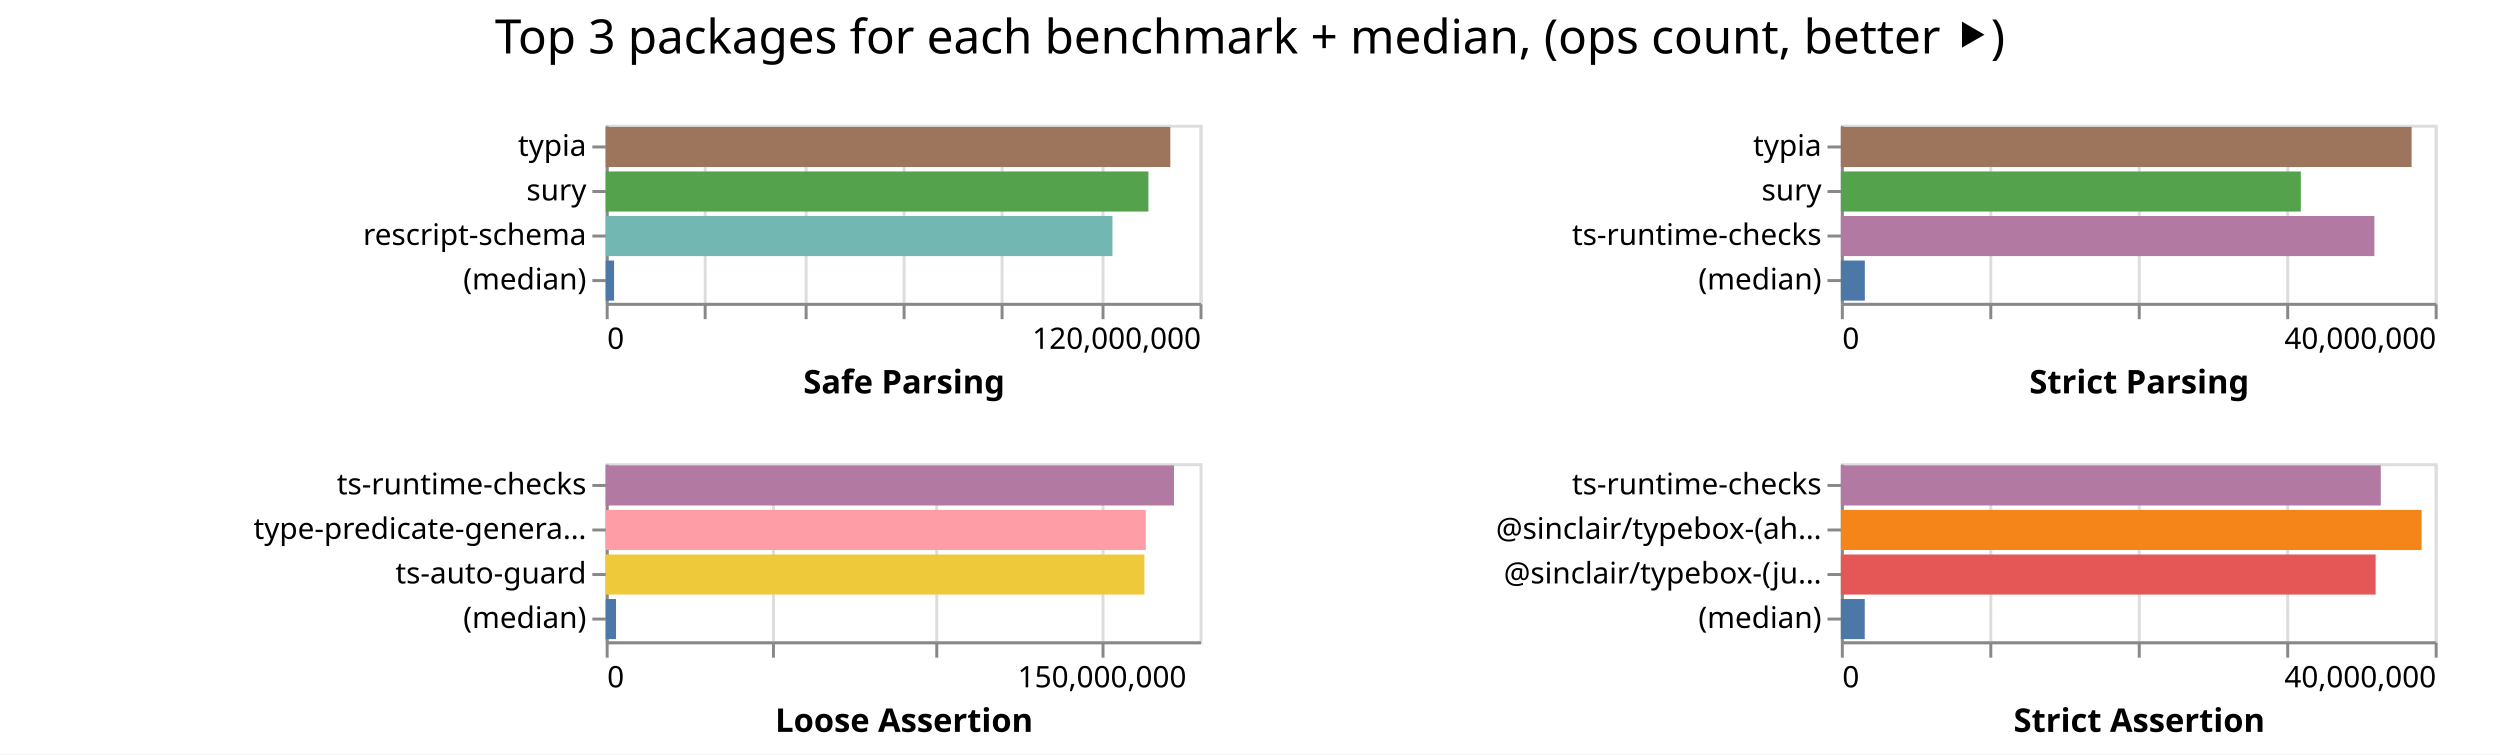
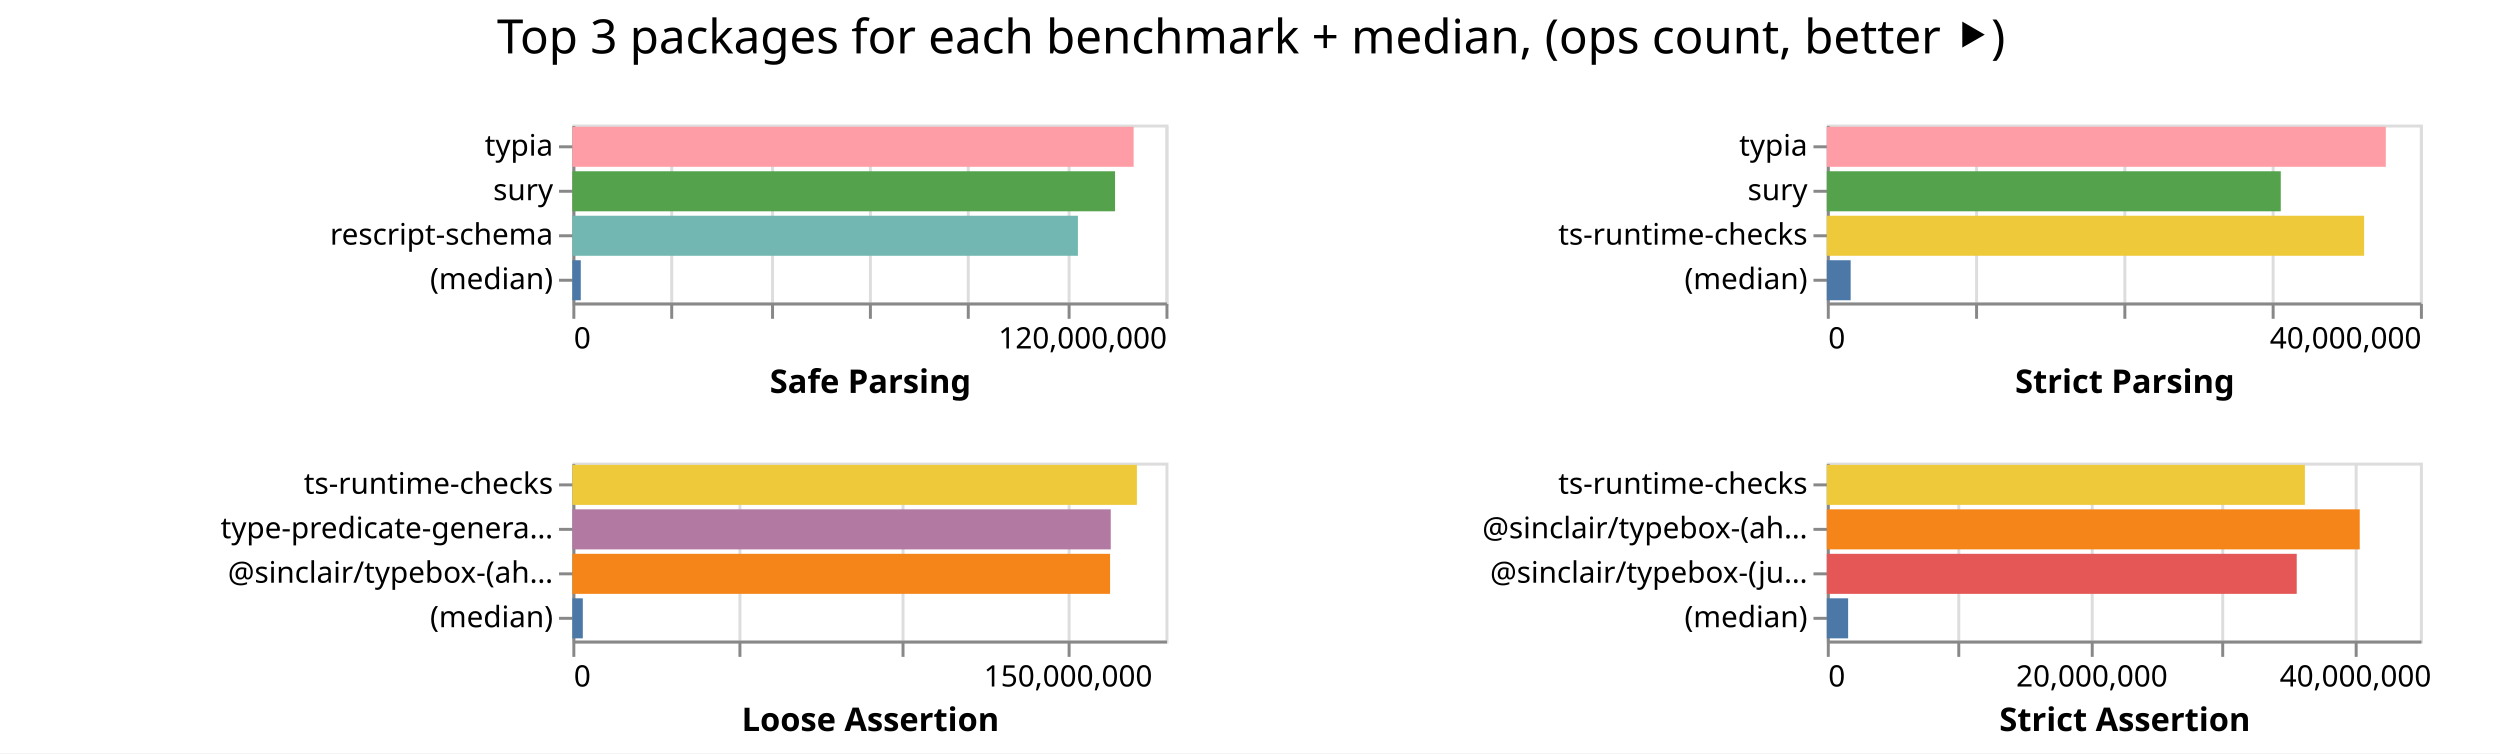
- <svg xmlns="http://www.w3.org/2000/svg" width="842" height="254" class="marks">
-   <path fill="#fff" d="M0 0h842v254H0z" />
+ <svg xmlns="http://www.w3.org/2000/svg" width="843" height="254" class="marks">
+   <path fill="#fff" d="M0 0h843v254H0z" />
  <g fill="none" stroke-miterlimit="10" aria-roledescription="group mark container" class="mark-group role-frame root">
-     <path d="M204 42" aria-hidden="true" class="background" />
+     <path d="M193 42" aria-hidden="true" class="background" />
    <g aria-roledescription="group mark container" class="mark-group role-scope child__Safe_Parsing_group">
-       <path stroke="#ddd" d="M204.5 42.5h200v60h-200Z" aria-hidden="true" class="background" />
+       <path stroke="#ddd" d="M193.5 42.5h200v60h-200Z" aria-hidden="true" class="background" />
      <g aria-hidden="true" class="mark-group role-axis">
-         <path d="M204.5 102.5" aria-hidden="true" class="background" pointer-events="none" />
+         <path d="M193.5 102.5" aria-hidden="true" class="background" pointer-events="none" />
        <g stroke="#ddd" class="mark-rule role-axis-grid" pointer-events="none">
-           <path d="M204.5 102.5v-60M237.5 102.5v-60M271.5 102.5v-60M304.5 102.5v-60M337.5 102.5v-60M371.5 102.5v-60M404.5 102.5v-60" />
+           <path d="M193.5 102.5v-60M226.5 102.5v-60M260.5 102.5v-60M293.5 102.5v-60M326.5 102.5v-60M360.5 102.5v-60M393.5 102.5v-60" />
        </g>
      </g>
      <g aria-label="X-axis titled 'Safe Parsing' for a linear scale with values from 0 to 120,000,000" aria-roledescription="axis" class="mark-group role-axis" pointer-events="none">
-         <path d="M204.5 102.5" aria-hidden="true" class="background" />
+         <path d="M193.5 102.5" aria-hidden="true" class="background" />
        <g stroke="#888" class="mark-rule role-axis-tick">
-           <path d="M204.5 102.5v5M237.5 102.5v5M271.5 102.5v5M304.5 102.5v5M337.5 102.5v5M371.5 102.5v5M404.5 102.5v5" />
+           <path d="M193.5 102.5v5M226.5 102.5v5M260.5 102.5v5M293.5 102.5v5M326.5 102.5v5M360.5 102.5v5M393.5 102.5v5" />
        </g>
        <g fill="#000" class="mark-text role-axis-label" font-family="sans-serif" font-size="10">
-           <text transform="translate(204.5 117.5)">0</text>
-           <text text-anchor="end" transform="translate(404.5 117.5)">120,000,000</text>
+           <text transform="translate(193.5 117.5)">0</text>
+           <text text-anchor="end" transform="translate(393.5 117.5)">120,000,000</text>
        </g>
-         <path stroke="#888" d="M204.5 102.5h200" class="mark-rule role-axis-domain" />
-         <text fill="#000" class="mark-text role-axis-title" font-family="sans-serif" font-size="11" font-weight="bold" text-anchor="middle" transform="translate(304.5 132.5)">Safe Parsing</text>
+         <path stroke="#888" d="M193.5 102.5h200" class="mark-rule role-axis-domain" />
+         <text fill="#000" class="mark-text role-axis-title" font-family="sans-serif" font-size="11" font-weight="bold" text-anchor="middle" transform="translate(293.5 132.5)">Safe Parsing</text>
      </g>
      <g aria-label="Y-axis for a discrete scale with 4 values: typia, sury, rescript-schema, (median)" aria-roledescription="axis" class="mark-group role-axis" pointer-events="none">
-         <path d="M204.5 42.5" aria-hidden="true" class="background" />
+         <path d="M193.5 42.5" aria-hidden="true" class="background" />
        <g stroke="#888" class="mark-rule role-axis-tick">
-           <path d="M204.5 49.5h-5M204.5 64.5h-5M204.5 79.5h-5M204.5 94.5h-5" />
+           <path d="M193.5 49.5h-5M193.5 64.5h-5M193.5 79.5h-5M193.5 94.5h-5" />
        </g>
        <g fill="#000" class="mark-text role-axis-label" font-family="sans-serif" font-size="10" text-anchor="end">
-           <text transform="translate(197.5 52.5)">typia</text>
-           <text transform="translate(197.5 67.5)">sury</text>
-           <text transform="translate(197.5 82.5)">rescript-schema</text>
-           <text transform="translate(197.5 97.5)">(median)</text>
+           <text transform="translate(186.5 52.5)">typia</text>
+           <text transform="translate(186.5 67.5)">sury</text>
+           <text transform="translate(186.5 82.5)">rescript-schema</text>
+           <text transform="translate(186.5 97.5)">(median)</text>
        </g>
-         <path stroke="#888" d="M204.5 42.5v60" class="mark-rule role-axis-domain" />
+         <path stroke="#888" d="M193.5 42.5v60" class="mark-rule role-axis-domain" />
      </g>
      <g aria-roledescription="rect mark container" class="mark-rect role-mark child__Safe_Parsing_marks">
-         <path fill="#9d755d" d="M204 42.75h190.17v13.5H204Z" aria-label="Safe Parsing: 114102411; name: typia" aria-roledescription="bar" />
-         <path fill="#54a24b" d="M204 57.75h182.788v13.5H204Z" aria-label="Safe Parsing: 109672556; name: sury" aria-roledescription="bar" />
-         <path fill="#72b7b2" d="M204 72.75h170.677v13.5H204Z" aria-label="Safe Parsing: 102406012; name: rescript-schema" aria-roledescription="bar" />
-         <path fill="#4c78a8" d="M204 87.75h2.82v13.5H204Z" aria-label="Safe Parsing: 1692554; name: (median)" aria-roledescription="bar" />
+         <path fill="#ff9da6" d="M193 42.75h189.262v13.5H193Z" aria-label="Safe Parsing: 113557233; name: typia" aria-roledescription="bar" />
+         <path fill="#54a24b" d="M193 57.75h182.994v13.5H193Z" aria-label="Safe Parsing: 109796608; name: sury" aria-roledescription="bar" />
+         <path fill="#72b7b2" d="M193 72.75h170.473v13.5H193Z" aria-label="Safe Parsing: 102283671; name: rescript-schema" aria-roledescription="bar" />
+         <path fill="#4c78a8" d="M193 87.75h2.837v13.5H193Z" aria-label="Safe Parsing: 1702090; name: (median)" aria-roledescription="bar" />
      </g>
    </g>
    <g aria-roledescription="group mark container" class="mark-group role-scope child__Strict_Parsing_group">
-       <path stroke="#ddd" d="M620.5 42.5h200v60h-200Z" aria-hidden="true" class="background" />
+       <path stroke="#ddd" d="M616.5 42.5h200v60h-200Z" aria-hidden="true" class="background" />
      <g aria-hidden="true" class="mark-group role-axis">
-         <path d="M620.5 102.5" aria-hidden="true" class="background" pointer-events="none" />
+         <path d="M616.5 102.5" aria-hidden="true" class="background" pointer-events="none" />
        <g stroke="#ddd" class="mark-rule role-axis-grid" pointer-events="none">
-           <path d="M620.5 102.5v-60M670.5 102.5v-60M720.5 102.5v-60M770.5 102.5v-60M820.5 102.5v-60" />
+           <path d="M616.5 102.5v-60M666.5 102.5v-60M716.5 102.5v-60M766.5 102.5v-60M816.5 102.5v-60" />
        </g>
      </g>
      <g aria-label="X-axis titled 'Strict Parsing' for a linear scale with values from 0 to 40,000,000" aria-roledescription="axis" class="mark-group role-axis" pointer-events="none">
-         <path d="M620.5 102.5" aria-hidden="true" class="background" />
+         <path d="M616.5 102.5" aria-hidden="true" class="background" />
        <g stroke="#888" class="mark-rule role-axis-tick">
-           <path d="M620.5 102.5v5M670.5 102.5v5M720.5 102.5v5M770.5 102.5v5M820.5 102.5v5" />
+           <path d="M616.5 102.5v5M666.5 102.5v5M716.5 102.5v5M766.5 102.5v5M816.5 102.5v5" />
        </g>
        <g fill="#000" class="mark-text role-axis-label" font-family="sans-serif" font-size="10">
-           <text transform="translate(620.5 117.5)">0</text>
-           <text text-anchor="end" transform="translate(820.5 117.5)">40,000,000</text>
+           <text transform="translate(616.5 117.5)">0</text>
+           <text text-anchor="end" transform="translate(816.5 117.5)">40,000,000</text>
        </g>
-         <path stroke="#888" d="M620.5 102.5h200" class="mark-rule role-axis-domain" />
-         <text fill="#000" class="mark-text role-axis-title" font-family="sans-serif" font-size="11" font-weight="bold" text-anchor="middle" transform="translate(720.5 132.5)">Strict Parsing</text>
+         <path stroke="#888" d="M616.5 102.5h200" class="mark-rule role-axis-domain" />
+         <text fill="#000" class="mark-text role-axis-title" font-family="sans-serif" font-size="11" font-weight="bold" text-anchor="middle" transform="translate(716.5 132.5)">Strict Parsing</text>
      </g>
      <g aria-label="Y-axis for a discrete scale with 4 values: typia, sury, ts-runtime-checks, (median)" aria-roledescription="axis" class="mark-group role-axis" pointer-events="none">
-         <path d="M620.5 42.5" aria-hidden="true" class="background" />
+         <path d="M616.5 42.5" aria-hidden="true" class="background" />
        <g stroke="#888" class="mark-rule role-axis-tick">
-           <path d="M620.5 49.5h-5M620.5 64.5h-5M620.5 79.5h-5M620.5 94.5h-5" />
+           <path d="M616.5 49.5h-5M616.5 64.5h-5M616.5 79.5h-5M616.5 94.5h-5" />
        </g>
        <g fill="#000" class="mark-text role-axis-label" font-family="sans-serif" font-size="10" text-anchor="end">
-           <text transform="translate(613.5 52.5)">typia</text>
-           <text transform="translate(613.5 67.5)">sury</text>
-           <text transform="translate(613.5 82.5)">ts-runtime-checks</text>
-           <text transform="translate(613.5 97.5)">(median)</text>
+           <text transform="translate(609.5 52.5)">typia</text>
+           <text transform="translate(609.5 67.5)">sury</text>
+           <text transform="translate(609.5 82.5)">ts-runtime-checks</text>
+           <text transform="translate(609.5 97.5)">(median)</text>
        </g>
-         <path stroke="#888" d="M620.5 42.5v60" class="mark-rule role-axis-domain" />
+         <path stroke="#888" d="M616.5 42.5v60" class="mark-rule role-axis-domain" />
      </g>
      <g aria-roledescription="rect mark container" class="mark-rect role-mark child__Strict_Parsing_marks">
-         <path fill="#9d755d" d="M620 42.75h192.232v13.5H620Z" aria-label="Strict Parsing: 38446471; name: typia" aria-roledescription="bar" />
-         <path fill="#54a24b" d="M620 57.75h154.92v13.5H620Z" aria-label="Strict Parsing: 30983851; name: sury" aria-roledescription="bar" />
-         <path fill="#b279a2" d="M620 72.75h179.691v13.5H620Z" aria-label="Strict Parsing: 35938233; name: ts-runtime-checks" aria-roledescription="bar" />
-         <path fill="#4c78a8" d="M620 87.75h8.076v13.5H620Z" aria-label="Strict Parsing: 1615253.5; name: (median)" aria-roledescription="bar" />
+         <path fill="#ff9da6" d="M616 42.75h188.493v13.5H616Z" aria-label="Strict Parsing: 37698559; name: typia" aria-roledescription="bar" />
+         <path fill="#54a24b" d="M616 57.75h153.074v13.5H616Z" aria-label="Strict Parsing: 30614827; name: sury" aria-roledescription="bar" />
+         <path fill="#eeca3b" d="M616 72.75h181.183v13.5H616Z" aria-label="Strict Parsing: 36236614; name: ts-runtime-checks" aria-roledescription="bar" />
+         <path fill="#4c78a8" d="M616 87.75h8.041v13.5H616Z" aria-label="Strict Parsing: 1608251; name: (median)" aria-roledescription="bar" />
      </g>
    </g>
    <g aria-roledescription="group mark container" class="mark-group role-scope child__Loose_Assertion_group">
-       <path stroke="#ddd" d="M204.5 156.5h200v60h-200Z" aria-hidden="true" class="background" />
+       <path stroke="#ddd" d="M193.5 156.5h200v60h-200Z" aria-hidden="true" class="background" />
      <g aria-hidden="true" class="mark-group role-axis">
-         <path d="M204.5 216.5" aria-hidden="true" class="background" pointer-events="none" />
+         <path d="M193.5 216.5" aria-hidden="true" class="background" pointer-events="none" />
        <g stroke="#ddd" class="mark-rule role-axis-grid" pointer-events="none">
-           <path d="M204.5 216.5v-60M260.5 216.5v-60M315.5 216.5v-60M371.5 216.5v-60" />
+           <path d="M193.5 216.5v-60M249.5 216.5v-60M304.5 216.5v-60M360.5 216.5v-60" />
        </g>
      </g>
      <g aria-label="X-axis titled 'Loose Assertion' for a linear scale with values from 0 to 180,000,000" aria-roledescription="axis" class="mark-group role-axis" pointer-events="none">
-         <path d="M204.5 216.5" aria-hidden="true" class="background" />
+         <path d="M193.5 216.5" aria-hidden="true" class="background" />
        <g stroke="#888" class="mark-rule role-axis-tick">
-           <path d="M204.5 216.5v5M260.5 216.5v5M315.5 216.5v5M371.5 216.5v5" />
+           <path d="M193.5 216.5v5M249.5 216.5v5M304.5 216.5v5M360.5 216.5v5" />
        </g>
        <g fill="#000" class="mark-text role-axis-label" font-family="sans-serif" font-size="10">
-           <text transform="translate(204.5 231.5)">0</text>
-           <text text-anchor="middle" transform="translate(371.167 231.5)">150,000,000</text>
+           <text transform="translate(193.5 231.5)">0</text>
+           <text text-anchor="middle" transform="translate(360.167 231.5)">150,000,000</text>
        </g>
-         <path stroke="#888" d="M204.5 216.5h200" class="mark-rule role-axis-domain" />
-         <text fill="#000" class="mark-text role-axis-title" font-family="sans-serif" font-size="11" font-weight="bold" text-anchor="middle" transform="translate(304.5 246.5)">Loose Assertion</text>
+         <path stroke="#888" d="M193.5 216.5h200" class="mark-rule role-axis-domain" />
+         <text fill="#000" class="mark-text role-axis-title" font-family="sans-serif" font-size="11" font-weight="bold" text-anchor="middle" transform="translate(293.5 246.5)">Loose Assertion</text>
      </g>
-       <g aria-label="Y-axis for a discrete scale with 4 values: ts-runtime-checks, type-predicate-generator, ts-auto-guard, (median)" aria-roledescription="axis" class="mark-group role-axis" pointer-events="none">
-         <path d="M204.5 156.5" aria-hidden="true" class="background" />
+       <g aria-label="Y-axis for a discrete scale with 4 values: ts-runtime-checks, type-predicate-generator, @sinclair/typebox-(ahead-of-time), (median)" aria-roledescription="axis" class="mark-group role-axis" pointer-events="none">
+         <path d="M193.5 156.5" aria-hidden="true" class="background" />
        <g stroke="#888" class="mark-rule role-axis-tick">
-           <path d="M204.5 163.5h-5M204.5 178.5h-5M204.5 193.5h-5M204.5 208.5h-5" />
+           <path d="M193.5 163.5h-5M193.5 178.5h-5M193.5 193.5h-5M193.5 208.5h-5" />
        </g>
        <g fill="#000" class="mark-text role-axis-label" font-family="sans-serif" font-size="10" text-anchor="end">
-           <text transform="translate(197.5 166.5)">ts-runtime-checks</text>
-           <text transform="translate(197.5 181.5)">type-predicate-genera…</text>
-           <text transform="translate(197.5 196.5)">ts-auto-guard</text>
-           <text transform="translate(197.5 211.5)">(median)</text>
+           <text transform="translate(186.5 166.5)">ts-runtime-checks</text>
+           <text transform="translate(186.5 181.5)">type-predicate-genera…</text>
+           <text transform="translate(186.5 196.5)">@sinclair/typebox-(ah…</text>
+           <text transform="translate(186.5 211.5)">(median)</text>
        </g>
-         <path stroke="#888" d="M204.5 156.5v60" class="mark-rule role-axis-domain" />
+         <path stroke="#888" d="M193.5 156.5v60" class="mark-rule role-axis-domain" />
      </g>
      <g aria-roledescription="rect mark container" class="mark-rect role-mark child__Loose_Assertion_marks">
-         <path fill="#b279a2" d="M204 156.75h191.395v13.5H204Z" aria-label="Loose Assertion: 172255514; name: ts-runtime-checks" aria-roledescription="bar" />
-         <path fill="#ff9da6" d="M204 171.75h181.901v13.5H204Z" aria-label="Loose Assertion: 163710884; name: type-predicate-generator" aria-roledescription="bar" />
-         <path fill="#eeca3b" d="M204 186.75h181.44v13.5H204Z" aria-label="Loose Assertion: 163295276; name: ts-auto-guard" aria-roledescription="bar" />
-         <path fill="#4c78a8" d="M204 201.75h3.475v13.5H204Z" aria-label="Loose Assertion: 3127484.5; name: (median)" aria-roledescription="bar" />
+         <path fill="#eeca3b" d="M193 156.75h190.364v13.5H193Z" aria-label="Loose Assertion: 171327496; name: ts-runtime-checks" aria-roledescription="bar" />
+         <path fill="#b279a2" d="M193 171.75h181.545v13.5H193Z" aria-label="Loose Assertion: 163390934; name: type-predicate-generator" aria-roledescription="bar" />
+         <path fill="#f58518" d="M193 186.75h181.316v13.5H193Z" aria-label="Loose Assertion: 163184359; name: @sinclair/typebox-(ahead-of-time)" aria-roledescription="bar" />
+         <path fill="#4c78a8" d="M193 201.75h3.525v13.5H193Z" aria-label="Loose Assertion: 3172234.5; name: (median)" aria-roledescription="bar" />
      </g>
    </g>
    <g aria-roledescription="group mark container" class="mark-group role-scope child__Strict_Assertion_group">
-       <path stroke="#ddd" d="M620.5 156.5h200v60h-200Z" aria-hidden="true" class="background" />
+       <path stroke="#ddd" d="M616.5 156.5h200v60h-200Z" aria-hidden="true" class="background" />
      <g aria-hidden="true" class="mark-group role-axis">
-         <path d="M620.5 216.5" aria-hidden="true" class="background" pointer-events="none" />
+         <path d="M616.5 216.5" aria-hidden="true" class="background" pointer-events="none" />
        <g stroke="#ddd" class="mark-rule role-axis-grid" pointer-events="none">
-           <path d="M620.5 216.5v-60M670.5 216.5v-60M720.5 216.5v-60M770.5 216.5v-60M820.5 216.5v-60" />
+           <path d="M616.5 216.5v-60M660.5 216.5v-60M705.5 216.5v-60M749.5 216.5v-60M794.5 216.5v-60" />
        </g>
      </g>
-       <g aria-label="X-axis titled 'Strict Assertion' for a linear scale with values from 0 to 40,000,000" aria-roledescription="axis" class="mark-group role-axis" pointer-events="none">
-         <path d="M620.5 216.5" aria-hidden="true" class="background" />
+       <g aria-label="X-axis titled 'Strict Assertion' for a linear scale with values from 0 to 45,000,000" aria-roledescription="axis" class="mark-group role-axis" pointer-events="none">
+         <path d="M616.5 216.5" aria-hidden="true" class="background" />
        <g stroke="#888" class="mark-rule role-axis-tick">
-           <path d="M620.5 216.5v5M670.5 216.5v5M720.5 216.5v5M770.5 216.5v5M820.5 216.5v5" />
+           <path d="M616.5 216.5v5M660.5 216.5v5M705.5 216.5v5M749.5 216.5v5M794.5 216.5v5" />
        </g>
        <g fill="#000" class="mark-text role-axis-label" font-family="sans-serif" font-size="10">
-           <text transform="translate(620.5 231.5)">0</text>
-           <text text-anchor="end" transform="translate(820.5 231.5)">40,000,000</text>
+           <text transform="translate(616.5 231.5)">0</text>
+           <text text-anchor="middle" transform="translate(705.389 231.5)">20,000,000</text>
+           <text text-anchor="middle" transform="translate(794.278 231.5)">40,000,000</text>
        </g>
-         <path stroke="#888" d="M620.5 216.5h200" class="mark-rule role-axis-domain" />
-         <text fill="#000" class="mark-text role-axis-title" font-family="sans-serif" font-size="11" font-weight="bold" text-anchor="middle" transform="translate(720.5 246.5)">Strict Assertion</text>
+         <path stroke="#888" d="M616.5 216.5h200" class="mark-rule role-axis-domain" />
+         <text fill="#000" class="mark-text role-axis-title" font-family="sans-serif" font-size="11" font-weight="bold" text-anchor="middle" transform="translate(716.5 246.5)">Strict Assertion</text>
      </g>
      <g aria-label="Y-axis for a discrete scale with 4 values: ts-runtime-checks, @sinclair/typebox-(ahead-of-time), @sinclair/typebox-(just-in-time), (median)" aria-roledescription="axis" class="mark-group role-axis" pointer-events="none">
-         <path d="M620.5 156.5" aria-hidden="true" class="background" />
+         <path d="M616.5 156.5" aria-hidden="true" class="background" />
        <g stroke="#888" class="mark-rule role-axis-tick">
-           <path d="M620.5 163.5h-5M620.5 178.5h-5M620.5 193.5h-5M620.5 208.5h-5" />
+           <path d="M616.5 163.5h-5M616.5 178.5h-5M616.5 193.5h-5M616.5 208.5h-5" />
        </g>
        <g fill="#000" class="mark-text role-axis-label" font-family="sans-serif" font-size="10" text-anchor="end">
-           <text transform="translate(613.5 166.5)">ts-runtime-checks</text>
-           <text transform="translate(613.5 181.5)">@sinclair/typebox-(ah…</text>
-           <text transform="translate(613.5 196.5)">@sinclair/typebox-(ju…</text>
-           <text transform="translate(613.5 211.5)">(median)</text>
+           <text transform="translate(609.5 166.5)">ts-runtime-checks</text>
+           <text transform="translate(609.5 181.5)">@sinclair/typebox-(ah…</text>
+           <text transform="translate(609.5 196.5)">@sinclair/typebox-(ju…</text>
+           <text transform="translate(609.5 211.5)">(median)</text>
        </g>
-         <path stroke="#888" d="M620.5 156.5v60" class="mark-rule role-axis-domain" />
+         <path stroke="#888" d="M616.5 156.5v60" class="mark-rule role-axis-domain" />
      </g>
      <g aria-roledescription="rect mark container" class="mark-rect role-mark child__Strict_Assertion_marks">
-         <path fill="#b279a2" d="M620 156.75h181.85v13.5H620Z" aria-label="Strict Assertion: 36370166; name: ts-runtime-checks" aria-roledescription="bar" />
-         <path fill="#f58518" d="M620 171.75h195.595v13.5H620Z" aria-label="Strict Assertion: 39118905; name: @sinclair/typebox-(ahead-of-time)" aria-roledescription="bar" />
-         <path fill="#e45756" d="M620 186.75h180.11v13.5H620Z" aria-label="Strict Assertion: 36021866; name: @sinclair/typebox-(just-in-time)" aria-roledescription="bar" />
-         <path fill="#4c78a8" d="M620 201.75h8.047v13.5H620Z" aria-label="Strict Assertion: 1609410; name: (median)" aria-roledescription="bar" />
+         <path fill="#eeca3b" d="M616 156.75h161.21v13.5H616Z" aria-label="Strict Assertion: 36272082; name: ts-runtime-checks" aria-roledescription="bar" />
+         <path fill="#f58518" d="M616 171.75h179.704v13.5H616Z" aria-label="Strict Assertion: 40433374; name: @sinclair/typebox-(ahead-of-time)" aria-roledescription="bar" />
+         <path fill="#e45756" d="M616 186.75h158.455v13.5H616Z" aria-label="Strict Assertion: 35652325; name: @sinclair/typebox-(just-in-time)" aria-roledescription="bar" />
+         <path fill="#4c78a8" d="M616 201.75h7.19v13.5H616Z" aria-label="Strict Assertion: 1617827.5; name: (median)" aria-roledescription="bar" />
      </g>
    </g>
    <g class="mark-group role-title">
-       <path d="M421 5" aria-hidden="true" class="background" pointer-events="none" />
-       <text fill="#000" aria-label="Title text 'Top 3 packages for each benchmark + median, (ops count, better ⯈)'" aria-roledescription="title" class="mark-text role-title-text" font-family="sans-serif" font-size="16" pointer-events="none" text-anchor="middle" transform="translate(421 18)">Top 3 packages for each benchmark + median, (ops count, better ⯈)</text>
+       <path d="M421.889 5" aria-hidden="true" class="background" pointer-events="none" />
+       <text fill="#000" aria-label="Title text 'Top 3 packages for each benchmark + median, (ops count, better ⯈)'" aria-roledescription="title" class="mark-text role-title-text" font-family="sans-serif" font-size="16" pointer-events="none" text-anchor="middle" transform="translate(421.889 18)">Top 3 packages for each benchmark + median, (ops count, better ⯈)</text>
    </g>
  </g>
</svg>
